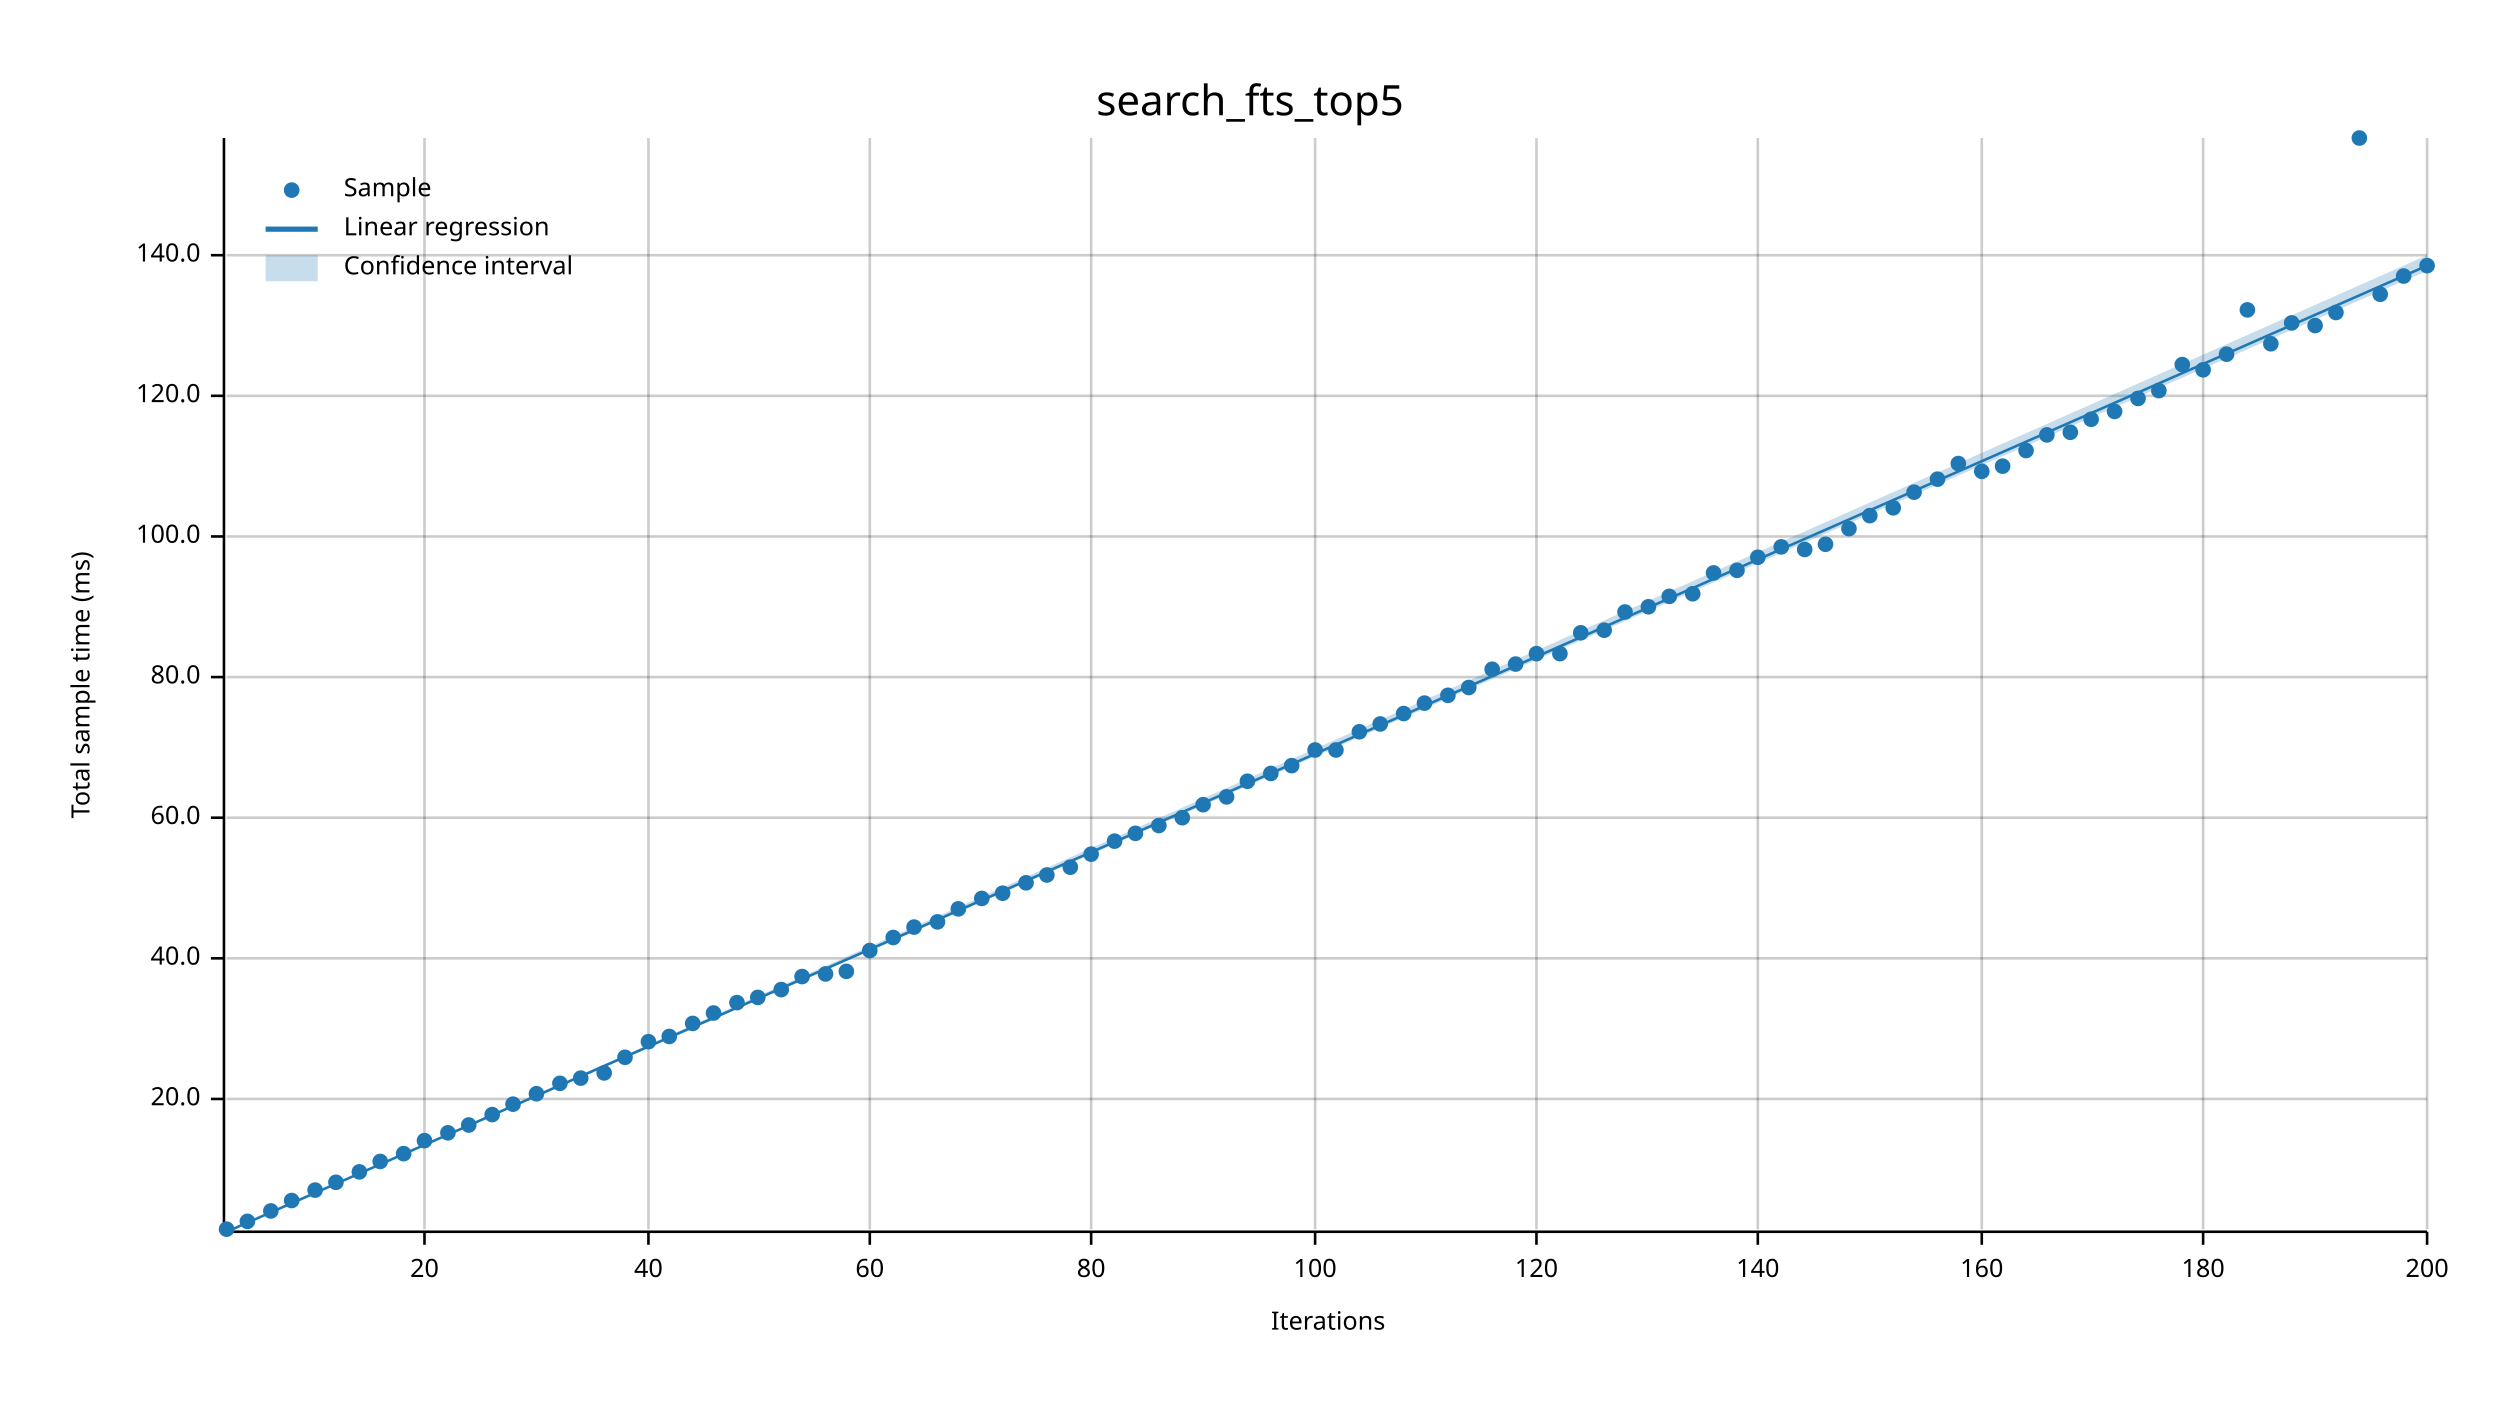
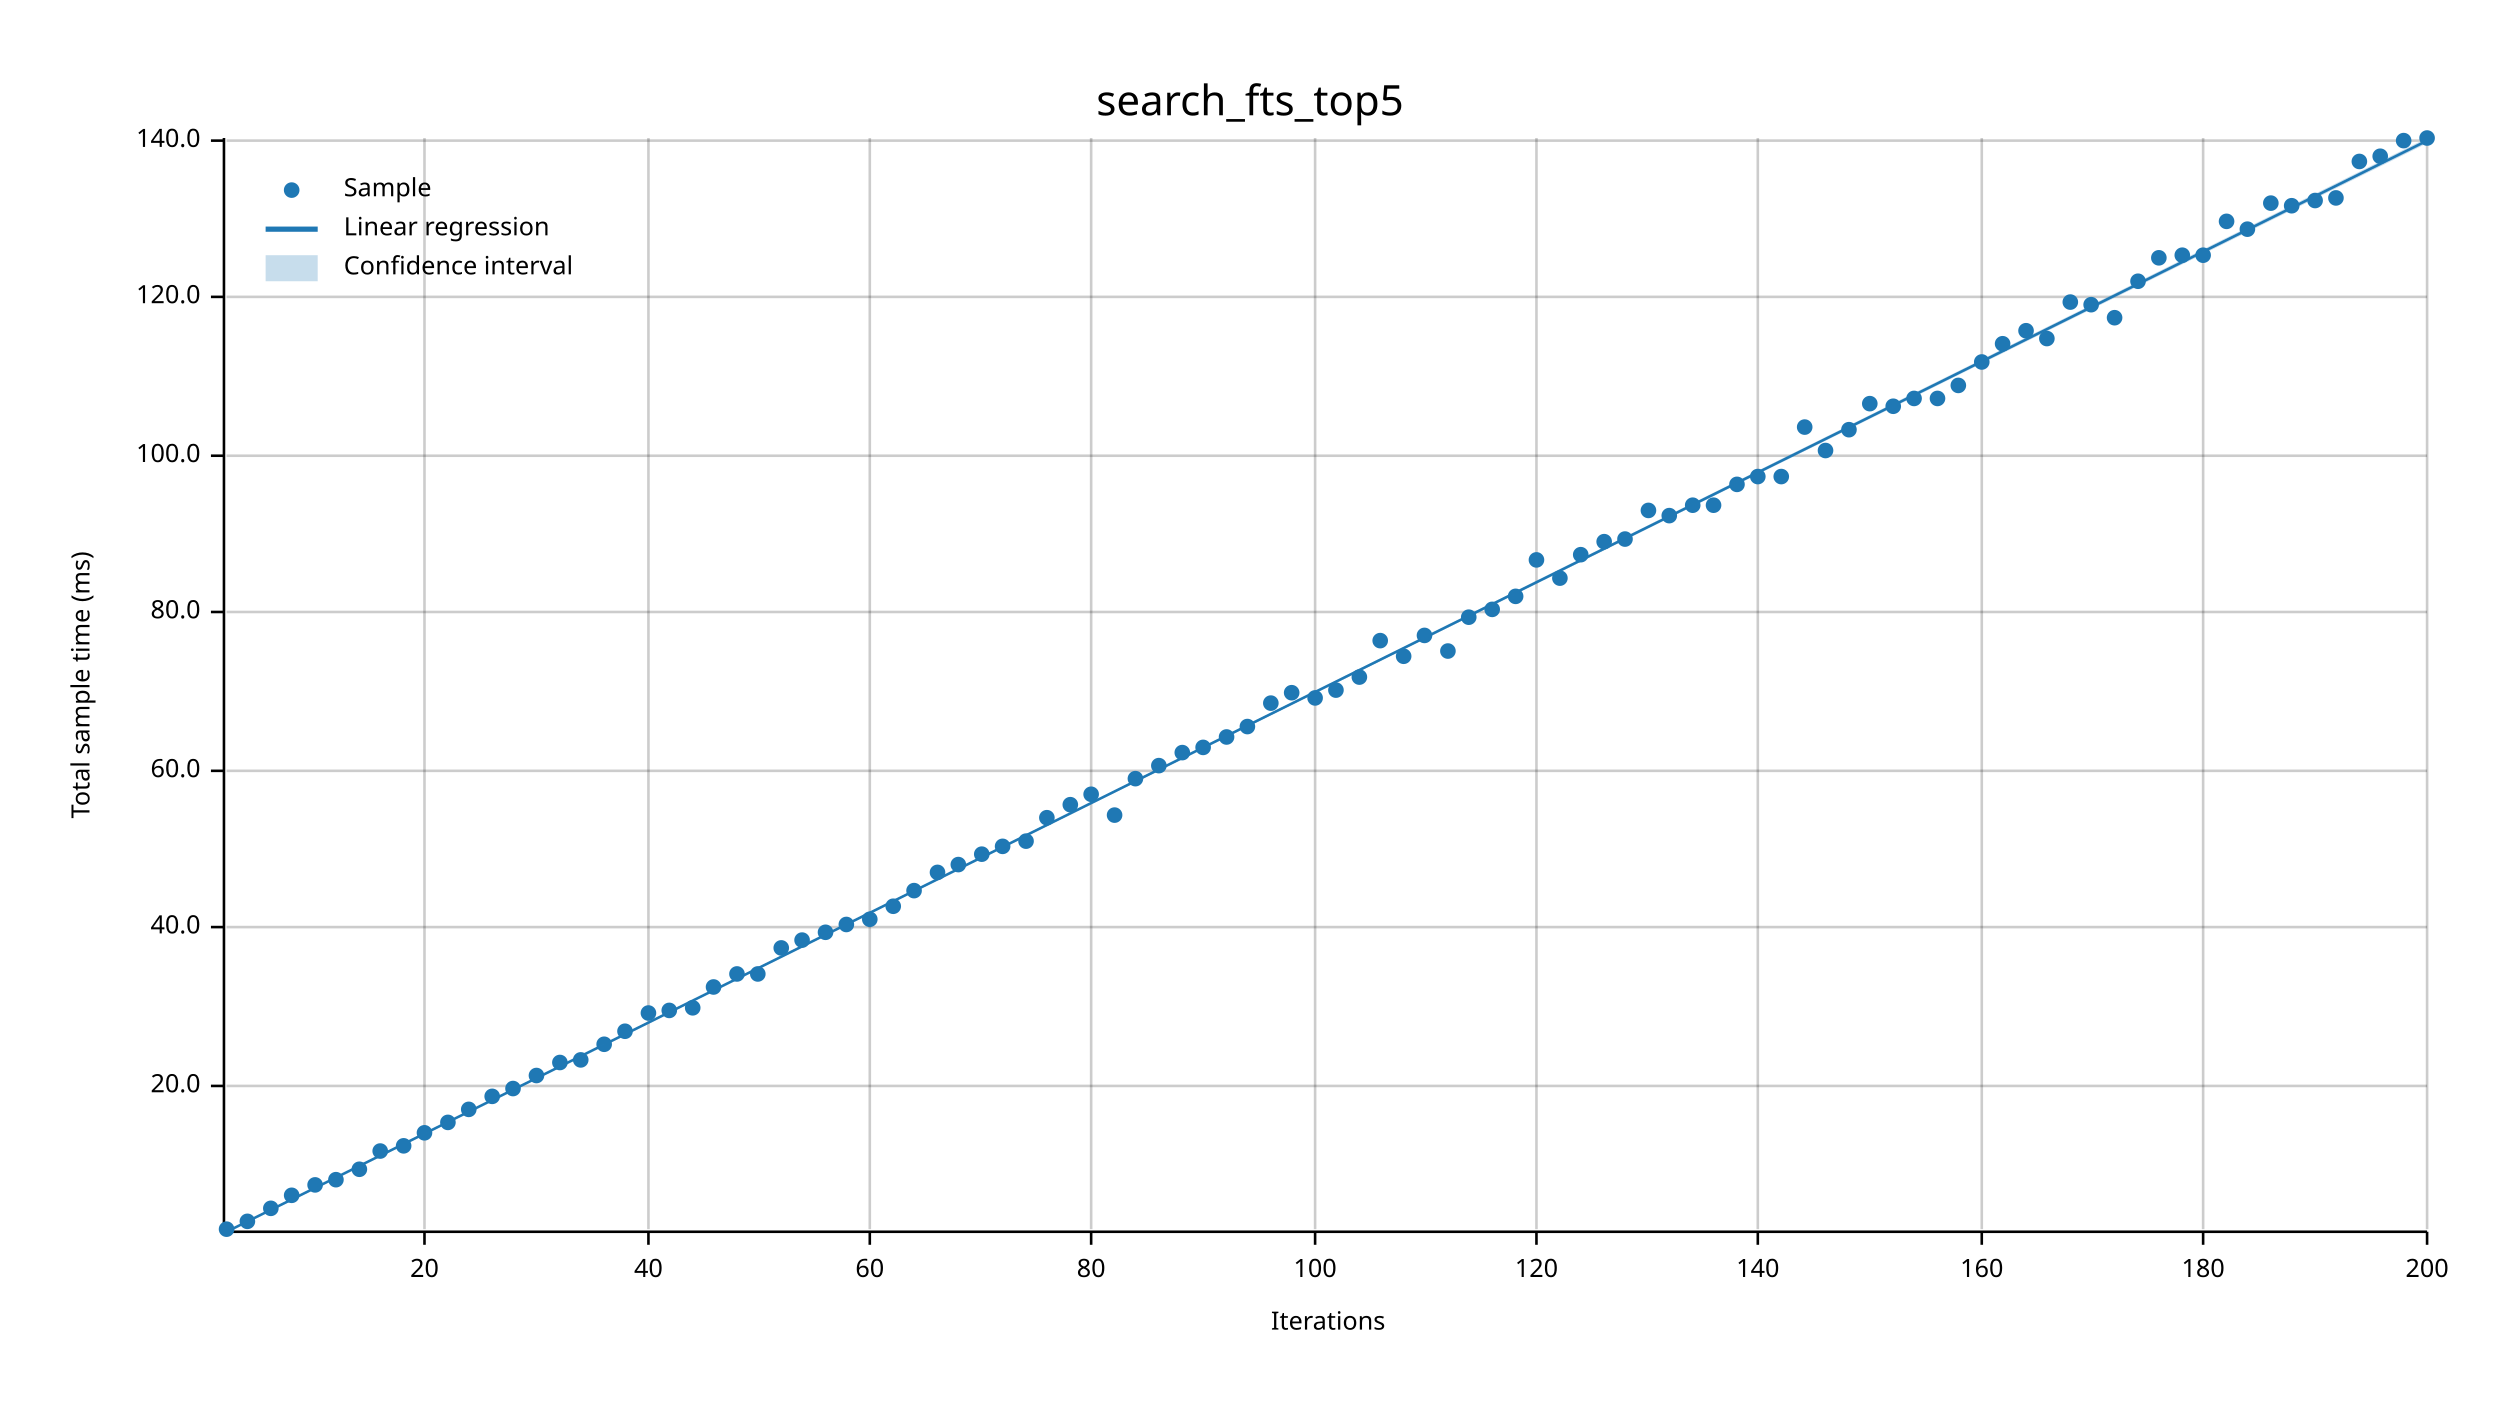
<svg xmlns="http://www.w3.org/2000/svg" width="960" height="540" viewBox="0 0 960 540">
  <text x="480" y="32" dy="0.76em" text-anchor="middle" font-family="sans-serif" font-size="16.129" opacity="1" fill="#000000">
search_fts_top5
</text>
  <text x="27" y="263" dy="0.76em" text-anchor="middle" font-family="sans-serif" font-size="9.677" opacity="1" fill="#000000" transform="rotate(270, 27, 263)">
Total sample time (ms)
</text>
  <text x="510" y="513" dy="-0.5ex" text-anchor="middle" font-family="sans-serif" font-size="9.677" opacity="1" fill="#000000">
Iterations
</text>
  <line opacity="0.2" stroke="#000000" stroke-width="1" x1="163" y1="472" x2="163" y2="53" />
  <line opacity="0.2" stroke="#000000" stroke-width="1" x1="249" y1="472" x2="249" y2="53" />
  <line opacity="0.2" stroke="#000000" stroke-width="1" x1="334" y1="472" x2="334" y2="53" />
  <line opacity="0.2" stroke="#000000" stroke-width="1" x1="419" y1="472" x2="419" y2="53" />
  <line opacity="0.2" stroke="#000000" stroke-width="1" x1="505" y1="472" x2="505" y2="53" />
  <line opacity="0.2" stroke="#000000" stroke-width="1" x1="590" y1="472" x2="590" y2="53" />
  <line opacity="0.2" stroke="#000000" stroke-width="1" x1="675" y1="472" x2="675" y2="53" />
  <line opacity="0.2" stroke="#000000" stroke-width="1" x1="761" y1="472" x2="761" y2="53" />
  <line opacity="0.2" stroke="#000000" stroke-width="1" x1="846" y1="472" x2="846" y2="53" />
  <line opacity="0.2" stroke="#000000" stroke-width="1" x1="932" y1="472" x2="932" y2="53" />
-   <line opacity="0.2" stroke="#000000" stroke-width="1" x1="87" y1="422" x2="932" y2="422" />
-   <line opacity="0.2" stroke="#000000" stroke-width="1" x1="87" y1="368" x2="932" y2="368" />
-   <line opacity="0.2" stroke="#000000" stroke-width="1" x1="87" y1="314" x2="932" y2="314" />
-   <line opacity="0.2" stroke="#000000" stroke-width="1" x1="87" y1="260" x2="932" y2="260" />
-   <line opacity="0.2" stroke="#000000" stroke-width="1" x1="87" y1="206" x2="932" y2="206" />
-   <line opacity="0.2" stroke="#000000" stroke-width="1" x1="87" y1="152" x2="932" y2="152" />
-   <line opacity="0.2" stroke="#000000" stroke-width="1" x1="87" y1="98" x2="932" y2="98" />
+   <line opacity="0.2" stroke="#000000" stroke-width="1" x1="87" y1="417" x2="932" y2="417" />
+   <line opacity="0.2" stroke="#000000" stroke-width="1" x1="87" y1="356" x2="932" y2="356" />
+   <line opacity="0.2" stroke="#000000" stroke-width="1" x1="87" y1="296" x2="932" y2="296" />
+   <line opacity="0.2" stroke="#000000" stroke-width="1" x1="87" y1="235" x2="932" y2="235" />
+   <line opacity="0.2" stroke="#000000" stroke-width="1" x1="87" y1="175" x2="932" y2="175" />
+   <line opacity="0.2" stroke="#000000" stroke-width="1" x1="87" y1="114" x2="932" y2="114" />
+   <line opacity="0.2" stroke="#000000" stroke-width="1" x1="87" y1="54" x2="932" y2="54" />
  <polyline fill="none" opacity="1" stroke="#000000" stroke-width="1" points="86,53 86,472 " />
-   <text x="77" y="422" dy="0.5ex" text-anchor="end" font-family="sans-serif" font-size="9.677" opacity="1" fill="#000000">
+   <text x="77" y="417" dy="0.5ex" text-anchor="end" font-family="sans-serif" font-size="9.677" opacity="1" fill="#000000">
20.0
</text>
-   <polyline fill="none" opacity="1" stroke="#000000" stroke-width="1" points="81,422 86,422 " />
-   <text x="77" y="368" dy="0.5ex" text-anchor="end" font-family="sans-serif" font-size="9.677" opacity="1" fill="#000000">
+   <polyline fill="none" opacity="1" stroke="#000000" stroke-width="1" points="81,417 86,417 " />
+   <text x="77" y="356" dy="0.5ex" text-anchor="end" font-family="sans-serif" font-size="9.677" opacity="1" fill="#000000">
40.0
</text>
-   <polyline fill="none" opacity="1" stroke="#000000" stroke-width="1" points="81,368 86,368 " />
-   <text x="77" y="314" dy="0.5ex" text-anchor="end" font-family="sans-serif" font-size="9.677" opacity="1" fill="#000000">
+   <polyline fill="none" opacity="1" stroke="#000000" stroke-width="1" points="81,356 86,356 " />
+   <text x="77" y="296" dy="0.5ex" text-anchor="end" font-family="sans-serif" font-size="9.677" opacity="1" fill="#000000">
60.0
</text>
-   <polyline fill="none" opacity="1" stroke="#000000" stroke-width="1" points="81,314 86,314 " />
-   <text x="77" y="260" dy="0.5ex" text-anchor="end" font-family="sans-serif" font-size="9.677" opacity="1" fill="#000000">
+   <polyline fill="none" opacity="1" stroke="#000000" stroke-width="1" points="81,296 86,296 " />
+   <text x="77" y="235" dy="0.5ex" text-anchor="end" font-family="sans-serif" font-size="9.677" opacity="1" fill="#000000">
80.0
</text>
-   <polyline fill="none" opacity="1" stroke="#000000" stroke-width="1" points="81,260 86,260 " />
-   <text x="77" y="206" dy="0.5ex" text-anchor="end" font-family="sans-serif" font-size="9.677" opacity="1" fill="#000000">
+   <polyline fill="none" opacity="1" stroke="#000000" stroke-width="1" points="81,235 86,235 " />
+   <text x="77" y="175" dy="0.5ex" text-anchor="end" font-family="sans-serif" font-size="9.677" opacity="1" fill="#000000">
100.0
</text>
-   <polyline fill="none" opacity="1" stroke="#000000" stroke-width="1" points="81,206 86,206 " />
-   <text x="77" y="152" dy="0.5ex" text-anchor="end" font-family="sans-serif" font-size="9.677" opacity="1" fill="#000000">
+   <polyline fill="none" opacity="1" stroke="#000000" stroke-width="1" points="81,175 86,175 " />
+   <text x="77" y="114" dy="0.5ex" text-anchor="end" font-family="sans-serif" font-size="9.677" opacity="1" fill="#000000">
120.0
</text>
-   <polyline fill="none" opacity="1" stroke="#000000" stroke-width="1" points="81,152 86,152 " />
-   <text x="77" y="98" dy="0.5ex" text-anchor="end" font-family="sans-serif" font-size="9.677" opacity="1" fill="#000000">
+   <polyline fill="none" opacity="1" stroke="#000000" stroke-width="1" points="81,114 86,114 " />
+   <text x="77" y="54" dy="0.5ex" text-anchor="end" font-family="sans-serif" font-size="9.677" opacity="1" fill="#000000">
140.0
</text>
-   <polyline fill="none" opacity="1" stroke="#000000" stroke-width="1" points="81,98 86,98 " />
+   <polyline fill="none" opacity="1" stroke="#000000" stroke-width="1" points="81,54 86,54 " />
  <polyline fill="none" opacity="1" stroke="#000000" stroke-width="1" points="87,473 932,473 " />
  <text x="163" y="483" dy="0.76em" text-anchor="middle" font-family="sans-serif" font-size="9.677" opacity="1" fill="#000000">
20
</text>
  <polyline fill="none" opacity="1" stroke="#000000" stroke-width="1" points="163,473 163,478 " />
  <text x="249" y="483" dy="0.76em" text-anchor="middle" font-family="sans-serif" font-size="9.677" opacity="1" fill="#000000">
40
</text>
  <polyline fill="none" opacity="1" stroke="#000000" stroke-width="1" points="249,473 249,478 " />
  <text x="334" y="483" dy="0.76em" text-anchor="middle" font-family="sans-serif" font-size="9.677" opacity="1" fill="#000000">
60
</text>
  <polyline fill="none" opacity="1" stroke="#000000" stroke-width="1" points="334,473 334,478 " />
  <text x="419" y="483" dy="0.76em" text-anchor="middle" font-family="sans-serif" font-size="9.677" opacity="1" fill="#000000">
80
</text>
  <polyline fill="none" opacity="1" stroke="#000000" stroke-width="1" points="419,473 419,478 " />
  <text x="505" y="483" dy="0.76em" text-anchor="middle" font-family="sans-serif" font-size="9.677" opacity="1" fill="#000000">
100
</text>
  <polyline fill="none" opacity="1" stroke="#000000" stroke-width="1" points="505,473 505,478 " />
  <text x="590" y="483" dy="0.76em" text-anchor="middle" font-family="sans-serif" font-size="9.677" opacity="1" fill="#000000">
120
</text>
  <polyline fill="none" opacity="1" stroke="#000000" stroke-width="1" points="590,473 590,478 " />
  <text x="675" y="483" dy="0.76em" text-anchor="middle" font-family="sans-serif" font-size="9.677" opacity="1" fill="#000000">
140
</text>
  <polyline fill="none" opacity="1" stroke="#000000" stroke-width="1" points="675,473 675,478 " />
  <text x="761" y="483" dy="0.76em" text-anchor="middle" font-family="sans-serif" font-size="9.677" opacity="1" fill="#000000">
160
</text>
  <polyline fill="none" opacity="1" stroke="#000000" stroke-width="1" points="761,473 761,478 " />
  <text x="846" y="483" dy="0.76em" text-anchor="middle" font-family="sans-serif" font-size="9.677" opacity="1" fill="#000000">
180
</text>
  <polyline fill="none" opacity="1" stroke="#000000" stroke-width="1" points="846,473 846,478 " />
  <text x="932" y="483" dy="0.76em" text-anchor="middle" font-family="sans-serif" font-size="9.677" opacity="1" fill="#000000">
200
</text>
  <polyline fill="none" opacity="1" stroke="#000000" stroke-width="1" points="932,473 932,478 " />
  <circle cx="87" cy="472" r="3" opacity="1" fill="#1F78B4" stroke="none" stroke-width="1" />
  <circle cx="95" cy="469" r="3" opacity="1" fill="#1F78B4" stroke="none" stroke-width="1" />
-   <circle cx="104" cy="465" r="3" opacity="1" fill="#1F78B4" stroke="none" stroke-width="1" />
-   <circle cx="112" cy="461" r="3" opacity="1" fill="#1F78B4" stroke="none" stroke-width="1" />
-   <circle cx="121" cy="457" r="3" opacity="1" fill="#1F78B4" stroke="none" stroke-width="1" />
-   <circle cx="129" cy="454" r="3" opacity="1" fill="#1F78B4" stroke="none" stroke-width="1" />
-   <circle cx="138" cy="450" r="3" opacity="1" fill="#1F78B4" stroke="none" stroke-width="1" />
-   <circle cx="146" cy="446" r="3" opacity="1" fill="#1F78B4" stroke="none" stroke-width="1" />
-   <circle cx="155" cy="443" r="3" opacity="1" fill="#1F78B4" stroke="none" stroke-width="1" />
-   <circle cx="163" cy="438" r="3" opacity="1" fill="#1F78B4" stroke="none" stroke-width="1" />
-   <circle cx="172" cy="435" r="3" opacity="1" fill="#1F78B4" stroke="none" stroke-width="1" />
-   <circle cx="180" cy="432" r="3" opacity="1" fill="#1F78B4" stroke="none" stroke-width="1" />
-   <circle cx="189" cy="428" r="3" opacity="1" fill="#1F78B4" stroke="none" stroke-width="1" />
-   <circle cx="197" cy="424" r="3" opacity="1" fill="#1F78B4" stroke="none" stroke-width="1" />
-   <circle cx="206" cy="420" r="3" opacity="1" fill="#1F78B4" stroke="none" stroke-width="1" />
-   <circle cx="215" cy="416" r="3" opacity="1" fill="#1F78B4" stroke="none" stroke-width="1" />
-   <circle cx="223" cy="414" r="3" opacity="1" fill="#1F78B4" stroke="none" stroke-width="1" />
-   <circle cx="232" cy="412" r="3" opacity="1" fill="#1F78B4" stroke="none" stroke-width="1" />
-   <circle cx="240" cy="406" r="3" opacity="1" fill="#1F78B4" stroke="none" stroke-width="1" />
-   <circle cx="249" cy="400" r="3" opacity="1" fill="#1F78B4" stroke="none" stroke-width="1" />
-   <circle cx="257" cy="398" r="3" opacity="1" fill="#1F78B4" stroke="none" stroke-width="1" />
-   <circle cx="266" cy="393" r="3" opacity="1" fill="#1F78B4" stroke="none" stroke-width="1" />
-   <circle cx="274" cy="389" r="3" opacity="1" fill="#1F78B4" stroke="none" stroke-width="1" />
-   <circle cx="283" cy="385" r="3" opacity="1" fill="#1F78B4" stroke="none" stroke-width="1" />
-   <circle cx="291" cy="383" r="3" opacity="1" fill="#1F78B4" stroke="none" stroke-width="1" />
-   <circle cx="300" cy="380" r="3" opacity="1" fill="#1F78B4" stroke="none" stroke-width="1" />
-   <circle cx="308" cy="375" r="3" opacity="1" fill="#1F78B4" stroke="none" stroke-width="1" />
-   <circle cx="317" cy="374" r="3" opacity="1" fill="#1F78B4" stroke="none" stroke-width="1" />
-   <circle cx="325" cy="373" r="3" opacity="1" fill="#1F78B4" stroke="none" stroke-width="1" />
-   <circle cx="334" cy="365" r="3" opacity="1" fill="#1F78B4" stroke="none" stroke-width="1" />
-   <circle cx="343" cy="360" r="3" opacity="1" fill="#1F78B4" stroke="none" stroke-width="1" />
-   <circle cx="351" cy="356" r="3" opacity="1" fill="#1F78B4" stroke="none" stroke-width="1" />
-   <circle cx="360" cy="354" r="3" opacity="1" fill="#1F78B4" stroke="none" stroke-width="1" />
-   <circle cx="368" cy="349" r="3" opacity="1" fill="#1F78B4" stroke="none" stroke-width="1" />
-   <circle cx="377" cy="345" r="3" opacity="1" fill="#1F78B4" stroke="none" stroke-width="1" />
-   <circle cx="385" cy="343" r="3" opacity="1" fill="#1F78B4" stroke="none" stroke-width="1" />
-   <circle cx="394" cy="339" r="3" opacity="1" fill="#1F78B4" stroke="none" stroke-width="1" />
-   <circle cx="402" cy="336" r="3" opacity="1" fill="#1F78B4" stroke="none" stroke-width="1" />
-   <circle cx="411" cy="333" r="3" opacity="1" fill="#1F78B4" stroke="none" stroke-width="1" />
-   <circle cx="419" cy="328" r="3" opacity="1" fill="#1F78B4" stroke="none" stroke-width="1" />
-   <circle cx="428" cy="323" r="3" opacity="1" fill="#1F78B4" stroke="none" stroke-width="1" />
-   <circle cx="436" cy="320" r="3" opacity="1" fill="#1F78B4" stroke="none" stroke-width="1" />
-   <circle cx="445" cy="317" r="3" opacity="1" fill="#1F78B4" stroke="none" stroke-width="1" />
-   <circle cx="454" cy="314" r="3" opacity="1" fill="#1F78B4" stroke="none" stroke-width="1" />
-   <circle cx="462" cy="309" r="3" opacity="1" fill="#1F78B4" stroke="none" stroke-width="1" />
-   <circle cx="471" cy="306" r="3" opacity="1" fill="#1F78B4" stroke="none" stroke-width="1" />
-   <circle cx="479" cy="300" r="3" opacity="1" fill="#1F78B4" stroke="none" stroke-width="1" />
-   <circle cx="488" cy="297" r="3" opacity="1" fill="#1F78B4" stroke="none" stroke-width="1" />
-   <circle cx="496" cy="294" r="3" opacity="1" fill="#1F78B4" stroke="none" stroke-width="1" />
-   <circle cx="505" cy="288" r="3" opacity="1" fill="#1F78B4" stroke="none" stroke-width="1" />
-   <circle cx="513" cy="288" r="3" opacity="1" fill="#1F78B4" stroke="none" stroke-width="1" />
-   <circle cx="522" cy="281" r="3" opacity="1" fill="#1F78B4" stroke="none" stroke-width="1" />
-   <circle cx="530" cy="278" r="3" opacity="1" fill="#1F78B4" stroke="none" stroke-width="1" />
-   <circle cx="539" cy="274" r="3" opacity="1" fill="#1F78B4" stroke="none" stroke-width="1" />
-   <circle cx="547" cy="270" r="3" opacity="1" fill="#1F78B4" stroke="none" stroke-width="1" />
-   <circle cx="556" cy="267" r="3" opacity="1" fill="#1F78B4" stroke="none" stroke-width="1" />
-   <circle cx="564" cy="264" r="3" opacity="1" fill="#1F78B4" stroke="none" stroke-width="1" />
-   <circle cx="573" cy="257" r="3" opacity="1" fill="#1F78B4" stroke="none" stroke-width="1" />
-   <circle cx="582" cy="255" r="3" opacity="1" fill="#1F78B4" stroke="none" stroke-width="1" />
-   <circle cx="590" cy="251" r="3" opacity="1" fill="#1F78B4" stroke="none" stroke-width="1" />
-   <circle cx="599" cy="251" r="3" opacity="1" fill="#1F78B4" stroke="none" stroke-width="1" />
-   <circle cx="607" cy="243" r="3" opacity="1" fill="#1F78B4" stroke="none" stroke-width="1" />
-   <circle cx="616" cy="242" r="3" opacity="1" fill="#1F78B4" stroke="none" stroke-width="1" />
-   <circle cx="624" cy="235" r="3" opacity="1" fill="#1F78B4" stroke="none" stroke-width="1" />
-   <circle cx="633" cy="233" r="3" opacity="1" fill="#1F78B4" stroke="none" stroke-width="1" />
-   <circle cx="641" cy="229" r="3" opacity="1" fill="#1F78B4" stroke="none" stroke-width="1" />
-   <circle cx="650" cy="228" r="3" opacity="1" fill="#1F78B4" stroke="none" stroke-width="1" />
-   <circle cx="658" cy="220" r="3" opacity="1" fill="#1F78B4" stroke="none" stroke-width="1" />
-   <circle cx="667" cy="219" r="3" opacity="1" fill="#1F78B4" stroke="none" stroke-width="1" />
-   <circle cx="675" cy="214" r="3" opacity="1" fill="#1F78B4" stroke="none" stroke-width="1" />
-   <circle cx="684" cy="210" r="3" opacity="1" fill="#1F78B4" stroke="none" stroke-width="1" />
-   <circle cx="693" cy="211" r="3" opacity="1" fill="#1F78B4" stroke="none" stroke-width="1" />
-   <circle cx="701" cy="209" r="3" opacity="1" fill="#1F78B4" stroke="none" stroke-width="1" />
-   <circle cx="710" cy="203" r="3" opacity="1" fill="#1F78B4" stroke="none" stroke-width="1" />
-   <circle cx="718" cy="198" r="3" opacity="1" fill="#1F78B4" stroke="none" stroke-width="1" />
-   <circle cx="727" cy="195" r="3" opacity="1" fill="#1F78B4" stroke="none" stroke-width="1" />
-   <circle cx="735" cy="189" r="3" opacity="1" fill="#1F78B4" stroke="none" stroke-width="1" />
-   <circle cx="744" cy="184" r="3" opacity="1" fill="#1F78B4" stroke="none" stroke-width="1" />
-   <circle cx="752" cy="178" r="3" opacity="1" fill="#1F78B4" stroke="none" stroke-width="1" />
-   <circle cx="761" cy="181" r="3" opacity="1" fill="#1F78B4" stroke="none" stroke-width="1" />
-   <circle cx="769" cy="179" r="3" opacity="1" fill="#1F78B4" stroke="none" stroke-width="1" />
-   <circle cx="778" cy="173" r="3" opacity="1" fill="#1F78B4" stroke="none" stroke-width="1" />
-   <circle cx="786" cy="167" r="3" opacity="1" fill="#1F78B4" stroke="none" stroke-width="1" />
-   <circle cx="795" cy="166" r="3" opacity="1" fill="#1F78B4" stroke="none" stroke-width="1" />
-   <circle cx="803" cy="161" r="3" opacity="1" fill="#1F78B4" stroke="none" stroke-width="1" />
-   <circle cx="812" cy="158" r="3" opacity="1" fill="#1F78B4" stroke="none" stroke-width="1" />
-   <circle cx="821" cy="153" r="3" opacity="1" fill="#1F78B4" stroke="none" stroke-width="1" />
-   <circle cx="829" cy="150" r="3" opacity="1" fill="#1F78B4" stroke="none" stroke-width="1" />
-   <circle cx="838" cy="140" r="3" opacity="1" fill="#1F78B4" stroke="none" stroke-width="1" />
-   <circle cx="846" cy="142" r="3" opacity="1" fill="#1F78B4" stroke="none" stroke-width="1" />
-   <circle cx="855" cy="136" r="3" opacity="1" fill="#1F78B4" stroke="none" stroke-width="1" />
-   <circle cx="863" cy="119" r="3" opacity="1" fill="#1F78B4" stroke="none" stroke-width="1" />
-   <circle cx="872" cy="132" r="3" opacity="1" fill="#1F78B4" stroke="none" stroke-width="1" />
-   <circle cx="880" cy="124" r="3" opacity="1" fill="#1F78B4" stroke="none" stroke-width="1" />
-   <circle cx="889" cy="125" r="3" opacity="1" fill="#1F78B4" stroke="none" stroke-width="1" />
-   <circle cx="897" cy="120" r="3" opacity="1" fill="#1F78B4" stroke="none" stroke-width="1" />
-   <circle cx="906" cy="53" r="3" opacity="1" fill="#1F78B4" stroke="none" stroke-width="1" />
-   <circle cx="914" cy="113" r="3" opacity="1" fill="#1F78B4" stroke="none" stroke-width="1" />
-   <circle cx="923" cy="106" r="3" opacity="1" fill="#1F78B4" stroke="none" stroke-width="1" />
-   <circle cx="932" cy="102" r="3" opacity="1" fill="#1F78B4" stroke="none" stroke-width="1" />
-   <polyline fill="none" opacity="1" stroke="#1F78B4" stroke-width="1" points="87,473 932,102 " />
-   <polygon opacity="0.25" fill="#1F78B4" points="87,473 932,104 932,98 " />
+   <circle cx="104" cy="464" r="3" opacity="1" fill="#1F78B4" stroke="none" stroke-width="1" />
+   <circle cx="112" cy="459" r="3" opacity="1" fill="#1F78B4" stroke="none" stroke-width="1" />
+   <circle cx="121" cy="455" r="3" opacity="1" fill="#1F78B4" stroke="none" stroke-width="1" />
+   <circle cx="129" cy="453" r="3" opacity="1" fill="#1F78B4" stroke="none" stroke-width="1" />
+   <circle cx="138" cy="449" r="3" opacity="1" fill="#1F78B4" stroke="none" stroke-width="1" />
+   <circle cx="146" cy="442" r="3" opacity="1" fill="#1F78B4" stroke="none" stroke-width="1" />
+   <circle cx="155" cy="440" r="3" opacity="1" fill="#1F78B4" stroke="none" stroke-width="1" />
+   <circle cx="163" cy="435" r="3" opacity="1" fill="#1F78B4" stroke="none" stroke-width="1" />
+   <circle cx="172" cy="431" r="3" opacity="1" fill="#1F78B4" stroke="none" stroke-width="1" />
+   <circle cx="180" cy="426" r="3" opacity="1" fill="#1F78B4" stroke="none" stroke-width="1" />
+   <circle cx="189" cy="421" r="3" opacity="1" fill="#1F78B4" stroke="none" stroke-width="1" />
+   <circle cx="197" cy="418" r="3" opacity="1" fill="#1F78B4" stroke="none" stroke-width="1" />
+   <circle cx="206" cy="413" r="3" opacity="1" fill="#1F78B4" stroke="none" stroke-width="1" />
+   <circle cx="215" cy="408" r="3" opacity="1" fill="#1F78B4" stroke="none" stroke-width="1" />
+   <circle cx="223" cy="407" r="3" opacity="1" fill="#1F78B4" stroke="none" stroke-width="1" />
+   <circle cx="232" cy="401" r="3" opacity="1" fill="#1F78B4" stroke="none" stroke-width="1" />
+   <circle cx="240" cy="396" r="3" opacity="1" fill="#1F78B4" stroke="none" stroke-width="1" />
+   <circle cx="249" cy="389" r="3" opacity="1" fill="#1F78B4" stroke="none" stroke-width="1" />
+   <circle cx="257" cy="388" r="3" opacity="1" fill="#1F78B4" stroke="none" stroke-width="1" />
+   <circle cx="266" cy="387" r="3" opacity="1" fill="#1F78B4" stroke="none" stroke-width="1" />
+   <circle cx="274" cy="379" r="3" opacity="1" fill="#1F78B4" stroke="none" stroke-width="1" />
+   <circle cx="283" cy="374" r="3" opacity="1" fill="#1F78B4" stroke="none" stroke-width="1" />
+   <circle cx="291" cy="374" r="3" opacity="1" fill="#1F78B4" stroke="none" stroke-width="1" />
+   <circle cx="300" cy="364" r="3" opacity="1" fill="#1F78B4" stroke="none" stroke-width="1" />
+   <circle cx="308" cy="361" r="3" opacity="1" fill="#1F78B4" stroke="none" stroke-width="1" />
+   <circle cx="317" cy="358" r="3" opacity="1" fill="#1F78B4" stroke="none" stroke-width="1" />
+   <circle cx="325" cy="355" r="3" opacity="1" fill="#1F78B4" stroke="none" stroke-width="1" />
+   <circle cx="334" cy="353" r="3" opacity="1" fill="#1F78B4" stroke="none" stroke-width="1" />
+   <circle cx="343" cy="348" r="3" opacity="1" fill="#1F78B4" stroke="none" stroke-width="1" />
+   <circle cx="351" cy="342" r="3" opacity="1" fill="#1F78B4" stroke="none" stroke-width="1" />
+   <circle cx="360" cy="335" r="3" opacity="1" fill="#1F78B4" stroke="none" stroke-width="1" />
+   <circle cx="368" cy="332" r="3" opacity="1" fill="#1F78B4" stroke="none" stroke-width="1" />
+   <circle cx="377" cy="328" r="3" opacity="1" fill="#1F78B4" stroke="none" stroke-width="1" />
+   <circle cx="385" cy="325" r="3" opacity="1" fill="#1F78B4" stroke="none" stroke-width="1" />
+   <circle cx="394" cy="323" r="3" opacity="1" fill="#1F78B4" stroke="none" stroke-width="1" />
+   <circle cx="402" cy="314" r="3" opacity="1" fill="#1F78B4" stroke="none" stroke-width="1" />
+   <circle cx="411" cy="309" r="3" opacity="1" fill="#1F78B4" stroke="none" stroke-width="1" />
+   <circle cx="419" cy="305" r="3" opacity="1" fill="#1F78B4" stroke="none" stroke-width="1" />
+   <circle cx="428" cy="313" r="3" opacity="1" fill="#1F78B4" stroke="none" stroke-width="1" />
+   <circle cx="436" cy="299" r="3" opacity="1" fill="#1F78B4" stroke="none" stroke-width="1" />
+   <circle cx="445" cy="294" r="3" opacity="1" fill="#1F78B4" stroke="none" stroke-width="1" />
+   <circle cx="454" cy="289" r="3" opacity="1" fill="#1F78B4" stroke="none" stroke-width="1" />
+   <circle cx="462" cy="287" r="3" opacity="1" fill="#1F78B4" stroke="none" stroke-width="1" />
+   <circle cx="471" cy="283" r="3" opacity="1" fill="#1F78B4" stroke="none" stroke-width="1" />
+   <circle cx="479" cy="279" r="3" opacity="1" fill="#1F78B4" stroke="none" stroke-width="1" />
+   <circle cx="488" cy="270" r="3" opacity="1" fill="#1F78B4" stroke="none" stroke-width="1" />
+   <circle cx="496" cy="266" r="3" opacity="1" fill="#1F78B4" stroke="none" stroke-width="1" />
+   <circle cx="505" cy="268" r="3" opacity="1" fill="#1F78B4" stroke="none" stroke-width="1" />
+   <circle cx="513" cy="265" r="3" opacity="1" fill="#1F78B4" stroke="none" stroke-width="1" />
+   <circle cx="522" cy="260" r="3" opacity="1" fill="#1F78B4" stroke="none" stroke-width="1" />
+   <circle cx="530" cy="246" r="3" opacity="1" fill="#1F78B4" stroke="none" stroke-width="1" />
+   <circle cx="539" cy="252" r="3" opacity="1" fill="#1F78B4" stroke="none" stroke-width="1" />
+   <circle cx="547" cy="244" r="3" opacity="1" fill="#1F78B4" stroke="none" stroke-width="1" />
+   <circle cx="556" cy="250" r="3" opacity="1" fill="#1F78B4" stroke="none" stroke-width="1" />
+   <circle cx="564" cy="237" r="3" opacity="1" fill="#1F78B4" stroke="none" stroke-width="1" />
+   <circle cx="573" cy="234" r="3" opacity="1" fill="#1F78B4" stroke="none" stroke-width="1" />
+   <circle cx="582" cy="229" r="3" opacity="1" fill="#1F78B4" stroke="none" stroke-width="1" />
+   <circle cx="590" cy="215" r="3" opacity="1" fill="#1F78B4" stroke="none" stroke-width="1" />
+   <circle cx="599" cy="222" r="3" opacity="1" fill="#1F78B4" stroke="none" stroke-width="1" />
+   <circle cx="607" cy="213" r="3" opacity="1" fill="#1F78B4" stroke="none" stroke-width="1" />
+   <circle cx="616" cy="208" r="3" opacity="1" fill="#1F78B4" stroke="none" stroke-width="1" />
+   <circle cx="624" cy="207" r="3" opacity="1" fill="#1F78B4" stroke="none" stroke-width="1" />
+   <circle cx="633" cy="196" r="3" opacity="1" fill="#1F78B4" stroke="none" stroke-width="1" />
+   <circle cx="641" cy="198" r="3" opacity="1" fill="#1F78B4" stroke="none" stroke-width="1" />
+   <circle cx="650" cy="194" r="3" opacity="1" fill="#1F78B4" stroke="none" stroke-width="1" />
+   <circle cx="658" cy="194" r="3" opacity="1" fill="#1F78B4" stroke="none" stroke-width="1" />
+   <circle cx="667" cy="186" r="3" opacity="1" fill="#1F78B4" stroke="none" stroke-width="1" />
+   <circle cx="675" cy="183" r="3" opacity="1" fill="#1F78B4" stroke="none" stroke-width="1" />
+   <circle cx="684" cy="183" r="3" opacity="1" fill="#1F78B4" stroke="none" stroke-width="1" />
+   <circle cx="693" cy="164" r="3" opacity="1" fill="#1F78B4" stroke="none" stroke-width="1" />
+   <circle cx="701" cy="173" r="3" opacity="1" fill="#1F78B4" stroke="none" stroke-width="1" />
+   <circle cx="710" cy="165" r="3" opacity="1" fill="#1F78B4" stroke="none" stroke-width="1" />
+   <circle cx="718" cy="155" r="3" opacity="1" fill="#1F78B4" stroke="none" stroke-width="1" />
+   <circle cx="727" cy="156" r="3" opacity="1" fill="#1F78B4" stroke="none" stroke-width="1" />
+   <circle cx="735" cy="153" r="3" opacity="1" fill="#1F78B4" stroke="none" stroke-width="1" />
+   <circle cx="744" cy="153" r="3" opacity="1" fill="#1F78B4" stroke="none" stroke-width="1" />
+   <circle cx="752" cy="148" r="3" opacity="1" fill="#1F78B4" stroke="none" stroke-width="1" />
+   <circle cx="761" cy="139" r="3" opacity="1" fill="#1F78B4" stroke="none" stroke-width="1" />
+   <circle cx="769" cy="132" r="3" opacity="1" fill="#1F78B4" stroke="none" stroke-width="1" />
+   <circle cx="778" cy="127" r="3" opacity="1" fill="#1F78B4" stroke="none" stroke-width="1" />
+   <circle cx="786" cy="130" r="3" opacity="1" fill="#1F78B4" stroke="none" stroke-width="1" />
+   <circle cx="795" cy="116" r="3" opacity="1" fill="#1F78B4" stroke="none" stroke-width="1" />
+   <circle cx="803" cy="117" r="3" opacity="1" fill="#1F78B4" stroke="none" stroke-width="1" />
+   <circle cx="812" cy="122" r="3" opacity="1" fill="#1F78B4" stroke="none" stroke-width="1" />
+   <circle cx="821" cy="108" r="3" opacity="1" fill="#1F78B4" stroke="none" stroke-width="1" />
+   <circle cx="829" cy="99" r="3" opacity="1" fill="#1F78B4" stroke="none" stroke-width="1" />
+   <circle cx="838" cy="98" r="3" opacity="1" fill="#1F78B4" stroke="none" stroke-width="1" />
+   <circle cx="846" cy="98" r="3" opacity="1" fill="#1F78B4" stroke="none" stroke-width="1" />
+   <circle cx="855" cy="85" r="3" opacity="1" fill="#1F78B4" stroke="none" stroke-width="1" />
+   <circle cx="863" cy="88" r="3" opacity="1" fill="#1F78B4" stroke="none" stroke-width="1" />
+   <circle cx="872" cy="78" r="3" opacity="1" fill="#1F78B4" stroke="none" stroke-width="1" />
+   <circle cx="880" cy="79" r="3" opacity="1" fill="#1F78B4" stroke="none" stroke-width="1" />
+   <circle cx="889" cy="77" r="3" opacity="1" fill="#1F78B4" stroke="none" stroke-width="1" />
+   <circle cx="897" cy="76" r="3" opacity="1" fill="#1F78B4" stroke="none" stroke-width="1" />
+   <circle cx="906" cy="62" r="3" opacity="1" fill="#1F78B4" stroke="none" stroke-width="1" />
+   <circle cx="914" cy="60" r="3" opacity="1" fill="#1F78B4" stroke="none" stroke-width="1" />
+   <circle cx="923" cy="54" r="3" opacity="1" fill="#1F78B4" stroke="none" stroke-width="1" />
+   <circle cx="932" cy="53" r="3" opacity="1" fill="#1F78B4" stroke="none" stroke-width="1" />
+   <polyline fill="none" opacity="1" stroke="#1F78B4" stroke-width="1" points="87,473 932,54 " />
+   <polygon opacity="0.25" fill="#1F78B4" points="87,473 932,55 932,53 " />
  <text x="132" y="68" dy="0.76em" text-anchor="start" font-family="sans-serif" font-size="9.677" opacity="1" fill="#000000">
Sample
</text>
  <text x="132" y="83" dy="0.76em" text-anchor="start" font-family="sans-serif" font-size="9.677" opacity="1" fill="#000000">
Linear regression
</text>
  <text x="132" y="98" dy="0.76em" text-anchor="start" font-family="sans-serif" font-size="9.677" opacity="1" fill="#000000">
Confidence interval
</text>
  <circle cx="112" cy="73" r="3" opacity="1" fill="#1F78B4" stroke="none" stroke-width="1" />
  <polyline fill="none" opacity="1" stroke="#1F78B4" stroke-width="2" points="102,88 122,88 " />
  <rect x="102" y="98" width="20" height="10" opacity="0.25" fill="#1F78B4" stroke="none" />
</svg>
